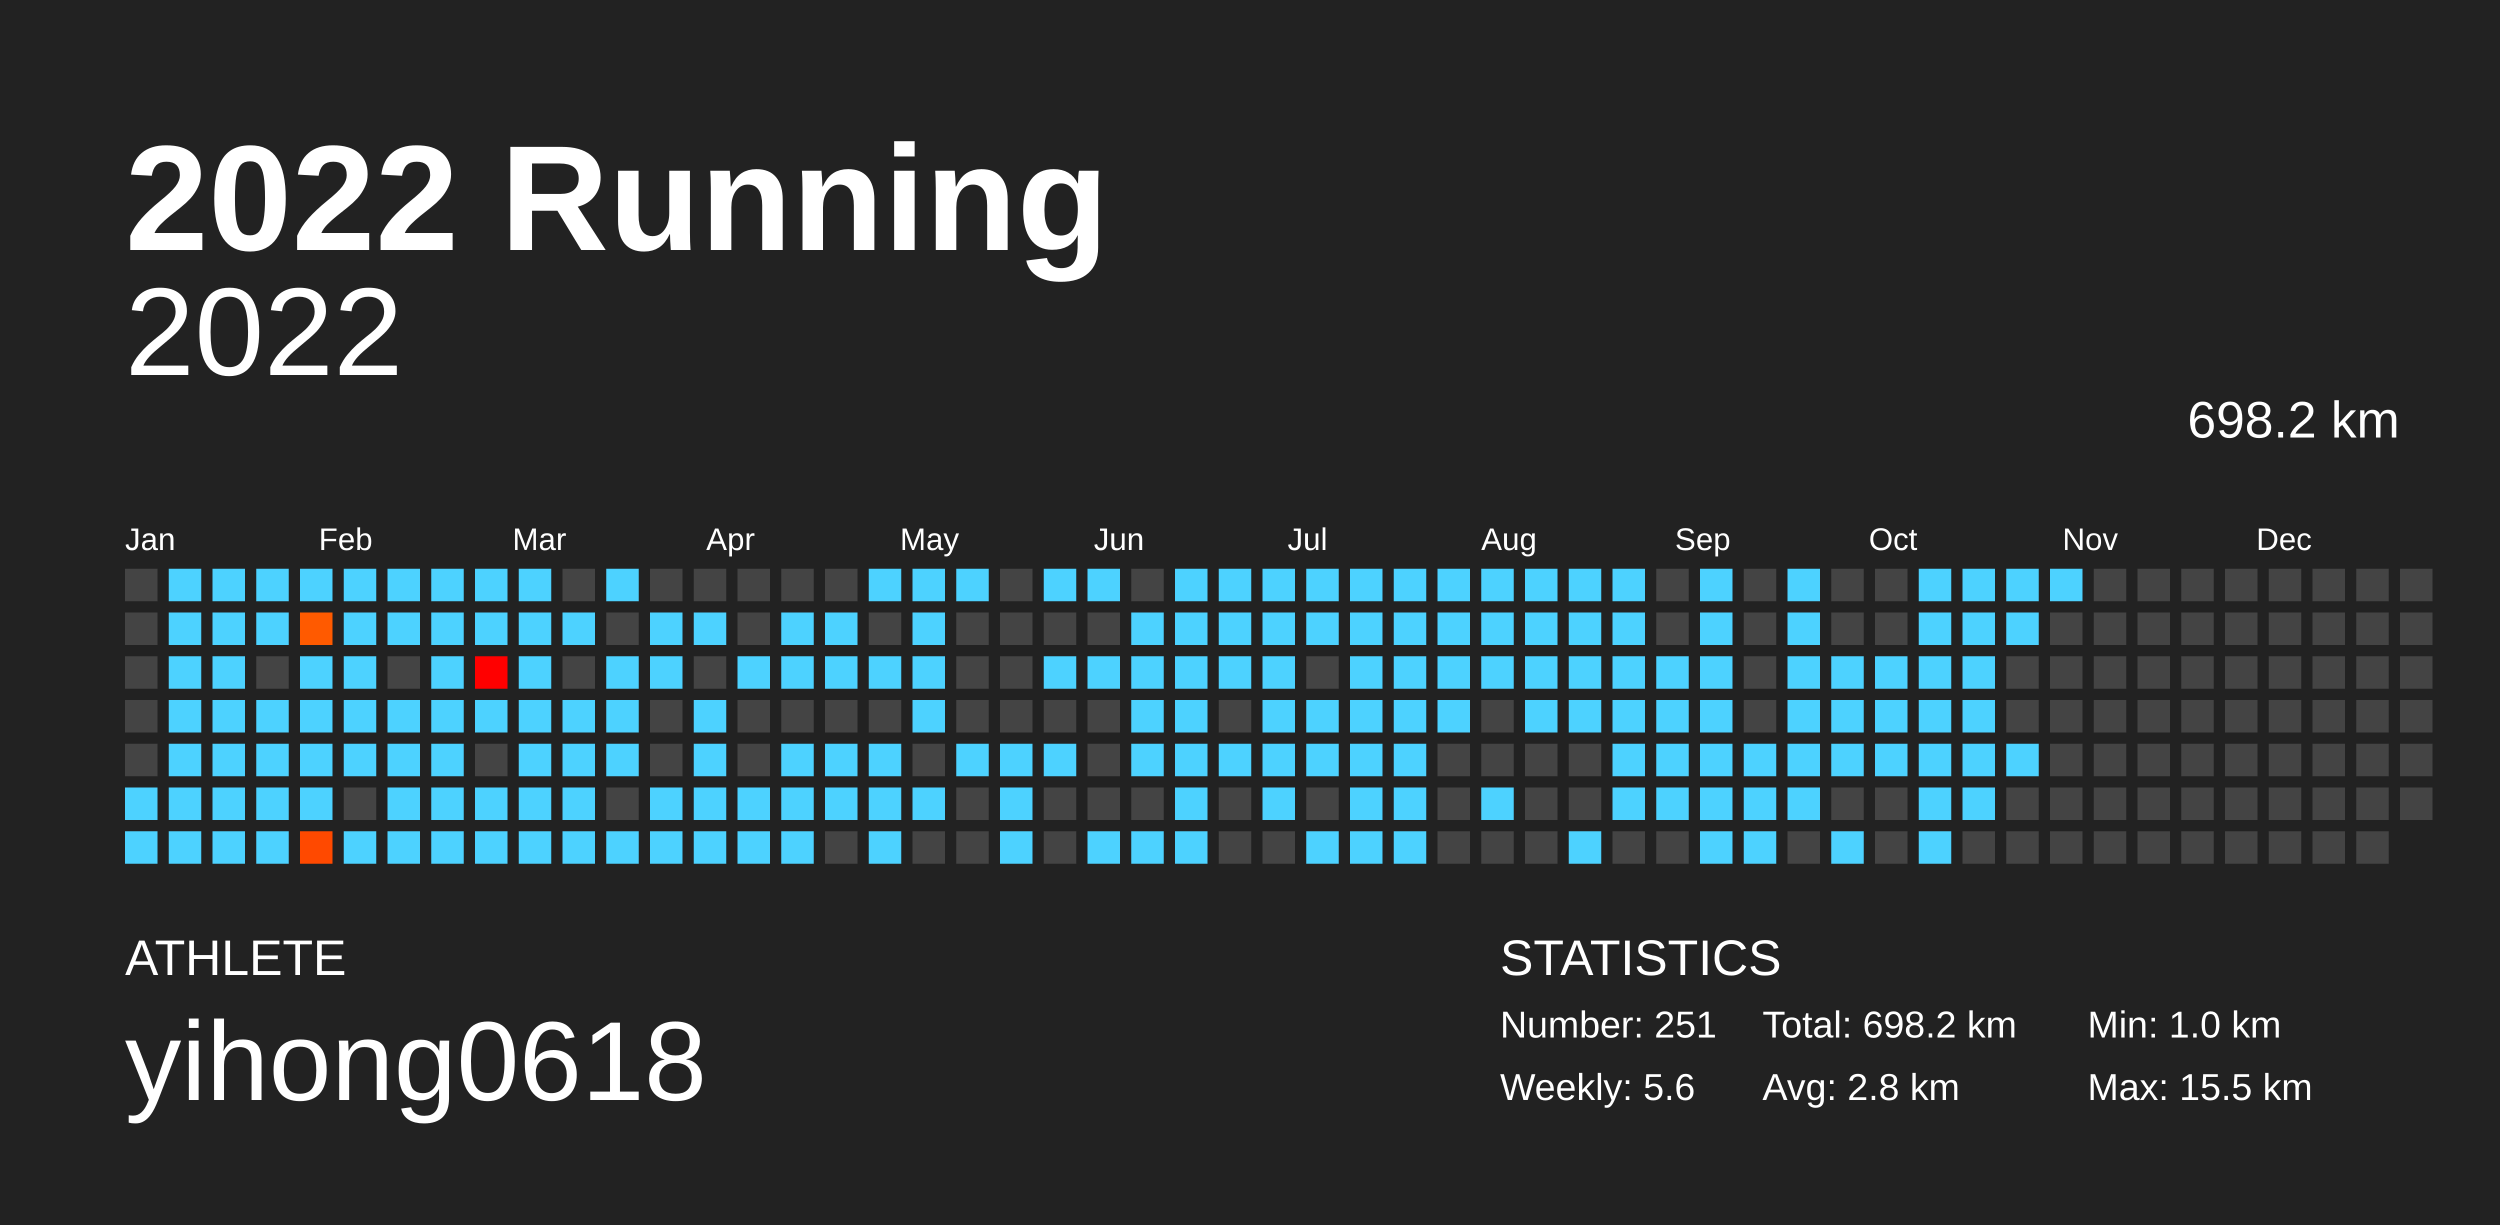
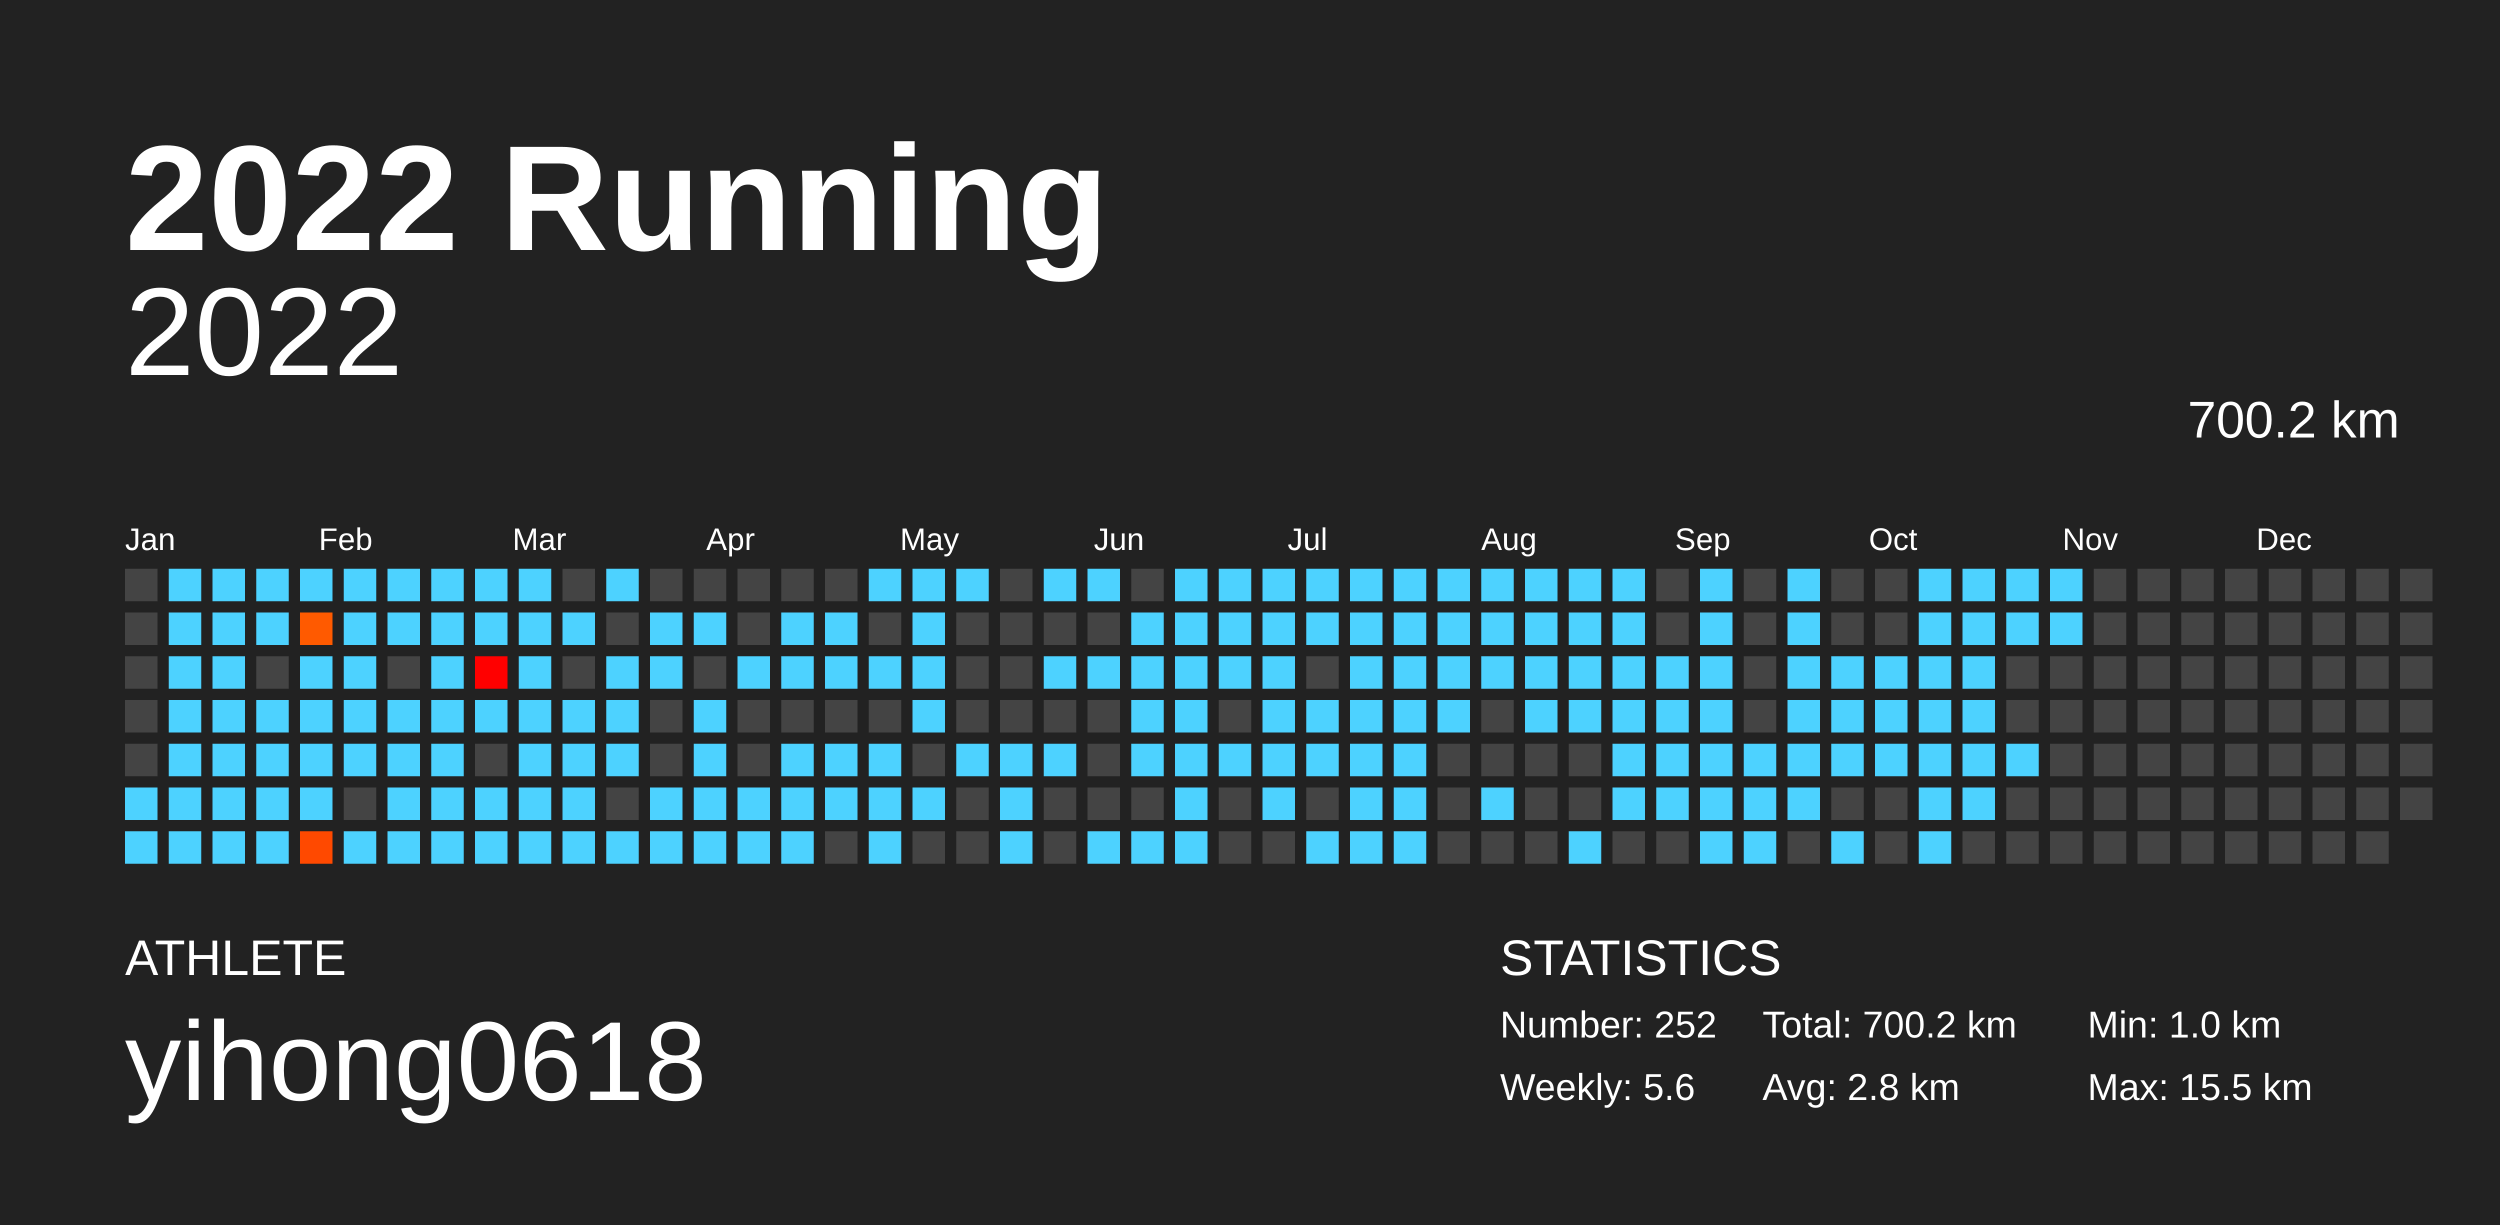
<svg xmlns="http://www.w3.org/2000/svg" baseProfile="full" height="98mm" version="1.1" viewBox="0,0,200,98" width="200mm">
  <defs />
  <rect fill="#222222" height="98" width="200" x="0" y="0" />
  <text fill="#FFFFFF" style="font-size:12px; font-family:Arial; font-weight:bold;" x="10" y="20">2022 Running</text>
  <text fill="#FFFFFF" style="font-size:4px; font-family:Arial" x="10" y="78">ATHLETE</text>
  <text fill="#FFFFFF" style="font-size:9px; font-family:Arial" x="10" y="88">yihong0618</text>
  <text fill="#FFFFFF" style="font-size:4px; font-family:Arial" x="120" y="78">STATISTICS</text>
-   <text fill="#FFFFFF" style="font-size:3px; font-family:Arial" x="120" y="83">Number: 251</text>
+   <text fill="#FFFFFF" style="font-size:3px; font-family:Arial" x="120" y="83">Number: 252</text>
  <text fill="#FFFFFF" style="font-size:3px; font-family:Arial" x="120" y="88">Weekly: 5.6</text>
-   <text fill="#FFFFFF" style="font-size:3px; font-family:Arial" x="141" y="83">Total: 698.2 km</text>
+   <text fill="#FFFFFF" style="font-size:3px; font-family:Arial" x="141" y="83">Total: 700.2 km</text>
  <text fill="#FFFFFF" style="font-size:3px; font-family:Arial" x="141" y="88">Avg: 2.8 km</text>
  <text fill="#FFFFFF" style="font-size:3px; font-family:Arial" x="167" y="83">Min: 1.0 km</text>
  <text fill="#FFFFFF" style="font-size:3px; font-family:Arial" x="167" y="88">Max: 15.5 km</text>
  <text alignment-baseline="hanging" fill="#FFFFFF" style="font-size:10.0px; font-family:Arial;" x="10" y="30">2022</text>
-   <text alignment-baseline="hanging" fill="#FFFFFF" style="font-size:4.125px; font-family:Arial;" x="175" y="35">698.2 km</text>
+   <text alignment-baseline="hanging" fill="#FFFFFF" style="font-size:4.125px; font-family:Arial;" x="175" y="35">700.2 km</text>
  <text fill="#FFFFFF" style="font-size:2.5px; font-family:Arial" x="10.0" y="44">Jan</text>
  <text fill="#FFFFFF" style="font-size:2.5px; font-family:Arial" x="25.5" y="44">Feb</text>
  <text fill="#FFFFFF" style="font-size:2.5px; font-family:Arial" x="41.0" y="44">Mar</text>
  <text fill="#FFFFFF" style="font-size:2.5px; font-family:Arial" x="56.5" y="44">Apr</text>
  <text fill="#FFFFFF" style="font-size:2.5px; font-family:Arial" x="72.0" y="44">May</text>
  <text fill="#FFFFFF" style="font-size:2.5px; font-family:Arial" x="87.5" y="44">Jun</text>
  <text fill="#FFFFFF" style="font-size:2.5px; font-family:Arial" x="103.0" y="44">Jul</text>
  <text fill="#FFFFFF" style="font-size:2.5px; font-family:Arial" x="118.5" y="44">Aug</text>
  <text fill="#FFFFFF" style="font-size:2.5px; font-family:Arial" x="134.0" y="44">Sep</text>
  <text fill="#FFFFFF" style="font-size:2.5px; font-family:Arial" x="149.5" y="44">Oct</text>
  <text fill="#FFFFFF" style="font-size:2.5px; font-family:Arial" x="165.0" y="44">Nov</text>
  <text fill="#FFFFFF" style="font-size:2.5px; font-family:Arial" x="180.5" y="44">Dec</text>
  <rect fill="#444444" height="2.6" width="2.6" x="10.0" y="45.5" />
  <rect fill="#444444" height="2.6" width="2.6" x="10.0" y="49.0" />
  <rect fill="#444444" height="2.6" width="2.6" x="10.0" y="52.5" />
  <rect fill="#444444" height="2.6" width="2.6" x="10.0" y="56.0" />
  <rect fill="#444444" height="2.6" width="2.6" x="10.0" y="59.5" />
  <rect fill="#4dd2ff" height="2.6" width="2.6" x="10.0" y="63.0" />
  <rect fill="#4dd2ff" height="2.6" width="2.6" x="10.0" y="66.5" />
  <rect fill="#4dd2ff" height="2.6" width="2.6" x="13.5" y="45.5" />
  <rect fill="#4dd2ff" height="2.6" width="2.6" x="13.5" y="49.0" />
  <rect fill="#4dd2ff" height="2.6" width="2.6" x="13.5" y="52.5" />
  <rect fill="#4dd2ff" height="2.6" width="2.6" x="13.5" y="56.0" />
  <rect fill="#4dd2ff" height="2.6" width="2.6" x="13.5" y="59.5" />
  <rect fill="#4dd2ff" height="2.6" width="2.6" x="13.5" y="63.0" />
  <rect fill="#4dd2ff" height="2.6" width="2.6" x="13.5" y="66.5" />
  <rect fill="#4dd2ff" height="2.6" width="2.6" x="17.0" y="45.5" />
  <rect fill="#4dd2ff" height="2.6" width="2.6" x="17.0" y="49.0" />
  <rect fill="#4dd2ff" height="2.6" width="2.6" x="17.0" y="52.5" />
  <rect fill="#4dd2ff" height="2.6" width="2.6" x="17.0" y="56.0" />
  <rect fill="#4dd2ff" height="2.6" width="2.6" x="17.0" y="59.5" />
  <rect fill="#4dd2ff" height="2.6" width="2.6" x="17.0" y="63.0" />
  <rect fill="#4dd2ff" height="2.6" width="2.6" x="17.0" y="66.5" />
  <rect fill="#4dd2ff" height="2.6" width="2.6" x="20.5" y="45.5" />
  <rect fill="#4dd2ff" height="2.6" width="2.6" x="20.5" y="49.0" />
  <rect fill="#444444" height="2.6" width="2.6" x="20.5" y="52.5" />
  <rect fill="#4dd2ff" height="2.6" width="2.6" x="20.5" y="56.0" />
  <rect fill="#4dd2ff" height="2.6" width="2.6" x="20.5" y="59.5" />
  <rect fill="#4dd2ff" height="2.6" width="2.6" x="20.5" y="63.0" />
  <rect fill="#4dd2ff" height="2.6" width="2.6" x="20.5" y="66.5" />
  <rect fill="#4dd2ff" height="2.6" width="2.6" x="24.0" y="45.5" />
  <rect fill="#ff5a00" height="2.6" width="2.6" x="24.0" y="49.0" />
  <rect fill="#4dd2ff" height="2.6" width="2.6" x="24.0" y="52.5" />
  <rect fill="#4dd2ff" height="2.6" width="2.6" x="24.0" y="56.0" />
  <rect fill="#4dd2ff" height="2.6" width="2.6" x="24.0" y="59.5" />
  <rect fill="#4dd2ff" height="2.6" width="2.6" x="24.0" y="63.0" />
  <rect fill="#ff4900" height="2.6" width="2.6" x="24.0" y="66.5" />
  <rect fill="#4dd2ff" height="2.6" width="2.6" x="27.5" y="45.5" />
  <rect fill="#4dd2ff" height="2.6" width="2.6" x="27.5" y="49.0" />
  <rect fill="#4dd2ff" height="2.6" width="2.6" x="27.5" y="52.5" />
  <rect fill="#4dd2ff" height="2.6" width="2.6" x="27.5" y="56.0" />
  <rect fill="#4dd2ff" height="2.6" width="2.6" x="27.5" y="59.5" />
  <rect fill="#444444" height="2.6" width="2.6" x="27.5" y="63.0" />
  <rect fill="#4dd2ff" height="2.6" width="2.6" x="27.5" y="66.5" />
  <rect fill="#4dd2ff" height="2.6" width="2.6" x="31.0" y="45.5" />
  <rect fill="#4dd2ff" height="2.6" width="2.6" x="31.0" y="49.0" />
  <rect fill="#444444" height="2.6" width="2.6" x="31.0" y="52.5" />
  <rect fill="#4dd2ff" height="2.6" width="2.6" x="31.0" y="56.0" />
  <rect fill="#4dd2ff" height="2.6" width="2.6" x="31.0" y="59.5" />
  <rect fill="#4dd2ff" height="2.6" width="2.6" x="31.0" y="63.0" />
  <rect fill="#4dd2ff" height="2.6" width="2.6" x="31.0" y="66.5" />
  <rect fill="#4dd2ff" height="2.6" width="2.6" x="34.5" y="45.5" />
  <rect fill="#4dd2ff" height="2.6" width="2.6" x="34.5" y="49.0" />
  <rect fill="#4dd2ff" height="2.6" width="2.6" x="34.5" y="52.5" />
  <rect fill="#4dd2ff" height="2.6" width="2.6" x="34.5" y="56.0" />
  <rect fill="#4dd2ff" height="2.6" width="2.6" x="34.5" y="59.5" />
  <rect fill="#4dd2ff" height="2.6" width="2.6" x="34.5" y="63.0" />
  <rect fill="#4dd2ff" height="2.6" width="2.6" x="34.5" y="66.5" />
  <rect fill="#4dd2ff" height="2.6" width="2.6" x="38.0" y="45.5" />
  <rect fill="#4dd2ff" height="2.6" width="2.6" x="38.0" y="49.0" />
  <rect fill="#ff0000" height="2.6" width="2.6" x="38.0" y="52.5" />
  <rect fill="#4dd2ff" height="2.6" width="2.6" x="38.0" y="56.0" />
  <rect fill="#444444" height="2.6" width="2.6" x="38.0" y="59.5" />
  <rect fill="#4dd2ff" height="2.6" width="2.6" x="38.0" y="63.0" />
  <rect fill="#4dd2ff" height="2.6" width="2.6" x="38.0" y="66.5" />
  <rect fill="#4dd2ff" height="2.6" width="2.6" x="41.5" y="45.5" />
  <rect fill="#4dd2ff" height="2.6" width="2.6" x="41.5" y="49.0" />
  <rect fill="#4dd2ff" height="2.6" width="2.6" x="41.5" y="52.5" />
  <rect fill="#4dd2ff" height="2.6" width="2.6" x="41.5" y="56.0" />
  <rect fill="#4dd2ff" height="2.6" width="2.6" x="41.5" y="59.5" />
  <rect fill="#4dd2ff" height="2.6" width="2.6" x="41.5" y="63.0" />
  <rect fill="#4dd2ff" height="2.6" width="2.6" x="41.5" y="66.5" />
  <rect fill="#444444" height="2.6" width="2.6" x="45.0" y="45.5" />
  <rect fill="#4dd2ff" height="2.6" width="2.6" x="45.0" y="49.0" />
  <rect fill="#444444" height="2.6" width="2.6" x="45.0" y="52.5" />
  <rect fill="#4dd2ff" height="2.6" width="2.6" x="45.0" y="56.0" />
  <rect fill="#4dd2ff" height="2.6" width="2.6" x="45.0" y="59.5" />
  <rect fill="#4dd2ff" height="2.6" width="2.6" x="45.0" y="63.0" />
  <rect fill="#4dd2ff" height="2.6" width="2.6" x="45.0" y="66.5" />
  <rect fill="#4dd2ff" height="2.6" width="2.6" x="48.5" y="45.5" />
  <rect fill="#444444" height="2.6" width="2.6" x="48.5" y="49.0" />
  <rect fill="#4dd2ff" height="2.6" width="2.6" x="48.5" y="52.5" />
  <rect fill="#4dd2ff" height="2.6" width="2.6" x="48.5" y="56.0" />
  <rect fill="#4dd2ff" height="2.6" width="2.6" x="48.5" y="59.5" />
  <rect fill="#444444" height="2.6" width="2.6" x="48.5" y="63.0" />
  <rect fill="#4dd2ff" height="2.6" width="2.6" x="48.5" y="66.5" />
  <rect fill="#444444" height="2.6" width="2.6" x="52.0" y="45.5" />
  <rect fill="#4dd2ff" height="2.6" width="2.6" x="52.0" y="49.0" />
  <rect fill="#4dd2ff" height="2.6" width="2.6" x="52.0" y="52.5" />
  <rect fill="#444444" height="2.6" width="2.6" x="52.0" y="56.0" />
  <rect fill="#444444" height="2.6" width="2.6" x="52.0" y="59.5" />
  <rect fill="#4dd2ff" height="2.6" width="2.6" x="52.0" y="63.0" />
  <rect fill="#4dd2ff" height="2.6" width="2.6" x="52.0" y="66.5" />
  <rect fill="#444444" height="2.6" width="2.6" x="55.5" y="45.5" />
  <rect fill="#4dd2ff" height="2.6" width="2.6" x="55.5" y="49.0" />
  <rect fill="#444444" height="2.6" width="2.6" x="55.5" y="52.5" />
  <rect fill="#4dd2ff" height="2.6" width="2.6" x="55.5" y="56.0" />
  <rect fill="#4dd2ff" height="2.6" width="2.6" x="55.5" y="59.5" />
  <rect fill="#4dd2ff" height="2.6" width="2.6" x="55.5" y="63.0" />
  <rect fill="#4dd2ff" height="2.6" width="2.6" x="55.5" y="66.5" />
  <rect fill="#444444" height="2.6" width="2.6" x="59.0" y="45.5" />
  <rect fill="#444444" height="2.6" width="2.6" x="59.0" y="49.0" />
  <rect fill="#4dd2ff" height="2.6" width="2.6" x="59.0" y="52.5" />
  <rect fill="#444444" height="2.6" width="2.6" x="59.0" y="56.0" />
  <rect fill="#444444" height="2.6" width="2.6" x="59.0" y="59.5" />
  <rect fill="#4dd2ff" height="2.6" width="2.6" x="59.0" y="63.0" />
  <rect fill="#4dd2ff" height="2.6" width="2.6" x="59.0" y="66.5" />
  <rect fill="#444444" height="2.6" width="2.6" x="62.5" y="45.5" />
  <rect fill="#4dd2ff" height="2.6" width="2.6" x="62.5" y="49.0" />
  <rect fill="#4dd2ff" height="2.6" width="2.6" x="62.5" y="52.5" />
  <rect fill="#444444" height="2.6" width="2.6" x="62.5" y="56.0" />
  <rect fill="#4dd2ff" height="2.6" width="2.6" x="62.5" y="59.5" />
  <rect fill="#4dd2ff" height="2.6" width="2.6" x="62.5" y="63.0" />
  <rect fill="#4dd2ff" height="2.6" width="2.6" x="62.5" y="66.5" />
  <rect fill="#444444" height="2.6" width="2.6" x="66.0" y="45.5" />
  <rect fill="#4dd2ff" height="2.6" width="2.6" x="66.0" y="49.0" />
  <rect fill="#4dd2ff" height="2.6" width="2.6" x="66.0" y="52.5" />
  <rect fill="#444444" height="2.6" width="2.6" x="66.0" y="56.0" />
  <rect fill="#4dd2ff" height="2.6" width="2.6" x="66.0" y="59.5" />
  <rect fill="#4dd2ff" height="2.6" width="2.6" x="66.0" y="63.0" />
  <rect fill="#444444" height="2.6" width="2.6" x="66.0" y="66.5" />
  <rect fill="#4dd2ff" height="2.6" width="2.6" x="69.5" y="45.5" />
  <rect fill="#444444" height="2.6" width="2.6" x="69.5" y="49.0" />
  <rect fill="#4dd2ff" height="2.6" width="2.6" x="69.5" y="52.5" />
  <rect fill="#444444" height="2.6" width="2.6" x="69.5" y="56.0" />
  <rect fill="#4dd2ff" height="2.6" width="2.6" x="69.5" y="59.5" />
  <rect fill="#4dd2ff" height="2.6" width="2.6" x="69.5" y="63.0" />
  <rect fill="#4dd2ff" height="2.6" width="2.6" x="69.5" y="66.5" />
  <rect fill="#4dd2ff" height="2.6" width="2.6" x="73.0" y="45.5" />
  <rect fill="#4dd2ff" height="2.6" width="2.6" x="73.0" y="49.0" />
  <rect fill="#4dd2ff" height="2.6" width="2.6" x="73.0" y="52.5" />
  <rect fill="#4dd2ff" height="2.6" width="2.6" x="73.0" y="56.0" />
  <rect fill="#444444" height="2.6" width="2.6" x="73.0" y="59.5" />
  <rect fill="#4dd2ff" height="2.6" width="2.6" x="73.0" y="63.0" />
  <rect fill="#444444" height="2.6" width="2.6" x="73.0" y="66.5" />
  <rect fill="#4dd2ff" height="2.6" width="2.6" x="76.5" y="45.5" />
  <rect fill="#444444" height="2.6" width="2.6" x="76.5" y="49.0" />
  <rect fill="#444444" height="2.6" width="2.6" x="76.5" y="52.5" />
  <rect fill="#444444" height="2.6" width="2.6" x="76.5" y="56.0" />
  <rect fill="#4dd2ff" height="2.6" width="2.6" x="76.5" y="59.5" />
  <rect fill="#444444" height="2.6" width="2.6" x="76.5" y="63.0" />
  <rect fill="#444444" height="2.6" width="2.6" x="76.5" y="66.5" />
  <rect fill="#444444" height="2.6" width="2.6" x="80.0" y="45.5" />
  <rect fill="#444444" height="2.6" width="2.6" x="80.0" y="49.0" />
  <rect fill="#444444" height="2.6" width="2.6" x="80.0" y="52.5" />
  <rect fill="#444444" height="2.6" width="2.6" x="80.0" y="56.0" />
  <rect fill="#4dd2ff" height="2.6" width="2.6" x="80.0" y="59.5" />
  <rect fill="#4dd2ff" height="2.6" width="2.6" x="80.0" y="63.0" />
  <rect fill="#4dd2ff" height="2.6" width="2.6" x="80.0" y="66.5" />
  <rect fill="#4dd2ff" height="2.6" width="2.6" x="83.5" y="45.5" />
  <rect fill="#444444" height="2.6" width="2.6" x="83.5" y="49.0" />
  <rect fill="#4dd2ff" height="2.6" width="2.6" x="83.5" y="52.5" />
  <rect fill="#444444" height="2.6" width="2.6" x="83.5" y="56.0" />
  <rect fill="#4dd2ff" height="2.6" width="2.6" x="83.5" y="59.5" />
  <rect fill="#444444" height="2.6" width="2.6" x="83.5" y="63.0" />
  <rect fill="#444444" height="2.6" width="2.6" x="83.5" y="66.5" />
  <rect fill="#4dd2ff" height="2.6" width="2.6" x="87.0" y="45.5" />
  <rect fill="#444444" height="2.6" width="2.6" x="87.0" y="49.0" />
  <rect fill="#4dd2ff" height="2.6" width="2.6" x="87.0" y="52.5" />
  <rect fill="#444444" height="2.6" width="2.6" x="87.0" y="56.0" />
  <rect fill="#444444" height="2.6" width="2.6" x="87.0" y="59.5" />
  <rect fill="#444444" height="2.6" width="2.6" x="87.0" y="63.0" />
  <rect fill="#4dd2ff" height="2.6" width="2.6" x="87.0" y="66.5" />
  <rect fill="#444444" height="2.6" width="2.6" x="90.5" y="45.5" />
  <rect fill="#4dd2ff" height="2.6" width="2.6" x="90.5" y="49.0" />
  <rect fill="#4dd2ff" height="2.6" width="2.6" x="90.5" y="52.5" />
  <rect fill="#4dd2ff" height="2.6" width="2.6" x="90.5" y="56.0" />
  <rect fill="#4dd2ff" height="2.6" width="2.6" x="90.5" y="59.5" />
  <rect fill="#444444" height="2.6" width="2.6" x="90.5" y="63.0" />
  <rect fill="#4dd2ff" height="2.6" width="2.6" x="90.5" y="66.5" />
  <rect fill="#4dd2ff" height="2.6" width="2.6" x="94.0" y="45.5" />
  <rect fill="#4dd2ff" height="2.6" width="2.6" x="94.0" y="49.0" />
  <rect fill="#4dd2ff" height="2.6" width="2.6" x="94.0" y="52.5" />
  <rect fill="#4dd2ff" height="2.6" width="2.6" x="94.0" y="56.0" />
  <rect fill="#4dd2ff" height="2.6" width="2.6" x="94.0" y="59.5" />
  <rect fill="#4dd2ff" height="2.6" width="2.6" x="94.0" y="63.0" />
  <rect fill="#4dd2ff" height="2.6" width="2.6" x="94.0" y="66.5" />
  <rect fill="#4dd2ff" height="2.6" width="2.6" x="97.5" y="45.5" />
  <rect fill="#4dd2ff" height="2.6" width="2.6" x="97.5" y="49.0" />
  <rect fill="#4dd2ff" height="2.6" width="2.6" x="97.5" y="52.5" />
  <rect fill="#444444" height="2.6" width="2.6" x="97.5" y="56.0" />
  <rect fill="#4dd2ff" height="2.6" width="2.6" x="97.5" y="59.5" />
  <rect fill="#444444" height="2.6" width="2.6" x="97.5" y="63.0" />
  <rect fill="#444444" height="2.6" width="2.6" x="97.5" y="66.5" />
  <rect fill="#4dd2ff" height="2.6" width="2.6" x="101.0" y="45.5" />
  <rect fill="#4dd2ff" height="2.6" width="2.6" x="101.0" y="49.0" />
  <rect fill="#4dd2ff" height="2.6" width="2.6" x="101.0" y="52.5" />
  <rect fill="#4dd2ff" height="2.6" width="2.6" x="101.0" y="56.0" />
  <rect fill="#4dd2ff" height="2.6" width="2.6" x="101.0" y="59.5" />
  <rect fill="#4dd2ff" height="2.6" width="2.6" x="101.0" y="63.0" />
  <rect fill="#444444" height="2.6" width="2.6" x="101.0" y="66.5" />
  <rect fill="#4dd2ff" height="2.6" width="2.6" x="104.5" y="45.5" />
  <rect fill="#4dd2ff" height="2.6" width="2.6" x="104.5" y="49.0" />
  <rect fill="#444444" height="2.6" width="2.6" x="104.5" y="52.5" />
  <rect fill="#4dd2ff" height="2.6" width="2.6" x="104.5" y="56.0" />
  <rect fill="#4dd2ff" height="2.6" width="2.6" x="104.5" y="59.5" />
  <rect fill="#444444" height="2.6" width="2.6" x="104.5" y="63.0" />
  <rect fill="#4dd2ff" height="2.6" width="2.6" x="104.5" y="66.5" />
  <rect fill="#4dd2ff" height="2.6" width="2.6" x="108.0" y="45.5" />
  <rect fill="#4dd2ff" height="2.6" width="2.6" x="108.0" y="49.0" />
  <rect fill="#4dd2ff" height="2.6" width="2.6" x="108.0" y="52.5" />
  <rect fill="#4dd2ff" height="2.6" width="2.6" x="108.0" y="56.0" />
  <rect fill="#4dd2ff" height="2.6" width="2.6" x="108.0" y="59.5" />
  <rect fill="#4dd2ff" height="2.6" width="2.6" x="108.0" y="63.0" />
  <rect fill="#4dd2ff" height="2.6" width="2.6" x="108.0" y="66.5" />
  <rect fill="#4dd2ff" height="2.6" width="2.6" x="111.5" y="45.5" />
  <rect fill="#4dd2ff" height="2.6" width="2.6" x="111.5" y="49.0" />
  <rect fill="#4dd2ff" height="2.6" width="2.6" x="111.5" y="52.5" />
  <rect fill="#4dd2ff" height="2.6" width="2.6" x="111.5" y="56.0" />
  <rect fill="#4dd2ff" height="2.6" width="2.6" x="111.5" y="59.5" />
  <rect fill="#4dd2ff" height="2.6" width="2.6" x="111.5" y="63.0" />
  <rect fill="#4dd2ff" height="2.6" width="2.6" x="111.5" y="66.5" />
  <rect fill="#4dd2ff" height="2.6" width="2.6" x="115.0" y="45.5" />
  <rect fill="#4dd2ff" height="2.6" width="2.6" x="115.0" y="49.0" />
  <rect fill="#4dd2ff" height="2.6" width="2.6" x="115.0" y="52.5" />
  <rect fill="#4dd2ff" height="2.6" width="2.6" x="115.0" y="56.0" />
  <rect fill="#444444" height="2.6" width="2.6" x="115.0" y="59.5" />
  <rect fill="#444444" height="2.6" width="2.6" x="115.0" y="63.0" />
  <rect fill="#444444" height="2.6" width="2.6" x="115.0" y="66.5" />
  <rect fill="#4dd2ff" height="2.6" width="2.6" x="118.5" y="45.5" />
  <rect fill="#4dd2ff" height="2.6" width="2.6" x="118.5" y="49.0" />
  <rect fill="#4dd2ff" height="2.6" width="2.6" x="118.5" y="52.5" />
  <rect fill="#444444" height="2.6" width="2.6" x="118.5" y="56.0" />
  <rect fill="#444444" height="2.6" width="2.6" x="118.5" y="59.5" />
  <rect fill="#4dd2ff" height="2.6" width="2.6" x="118.5" y="63.0" />
  <rect fill="#444444" height="2.6" width="2.6" x="118.5" y="66.5" />
  <rect fill="#4dd2ff" height="2.6" width="2.6" x="122.0" y="45.5" />
  <rect fill="#4dd2ff" height="2.6" width="2.6" x="122.0" y="49.0" />
  <rect fill="#4dd2ff" height="2.6" width="2.6" x="122.0" y="52.5" />
  <rect fill="#4dd2ff" height="2.6" width="2.6" x="122.0" y="56.0" />
  <rect fill="#444444" height="2.6" width="2.6" x="122.0" y="59.5" />
  <rect fill="#444444" height="2.6" width="2.6" x="122.0" y="63.0" />
  <rect fill="#444444" height="2.6" width="2.6" x="122.0" y="66.5" />
  <rect fill="#4dd2ff" height="2.6" width="2.6" x="125.5" y="45.5" />
  <rect fill="#4dd2ff" height="2.6" width="2.6" x="125.5" y="49.0" />
  <rect fill="#4dd2ff" height="2.6" width="2.6" x="125.5" y="52.5" />
  <rect fill="#4dd2ff" height="2.6" width="2.6" x="125.5" y="56.0" />
  <rect fill="#444444" height="2.6" width="2.6" x="125.5" y="59.5" />
  <rect fill="#444444" height="2.6" width="2.6" x="125.5" y="63.0" />
  <rect fill="#4dd2ff" height="2.6" width="2.6" x="125.5" y="66.5" />
  <rect fill="#4dd2ff" height="2.6" width="2.6" x="129.0" y="45.5" />
  <rect fill="#4dd2ff" height="2.6" width="2.6" x="129.0" y="49.0" />
  <rect fill="#4dd2ff" height="2.6" width="2.6" x="129.0" y="52.5" />
  <rect fill="#4dd2ff" height="2.6" width="2.6" x="129.0" y="56.0" />
  <rect fill="#4dd2ff" height="2.6" width="2.6" x="129.0" y="59.5" />
  <rect fill="#4dd2ff" height="2.6" width="2.6" x="129.0" y="63.0" />
  <rect fill="#444444" height="2.6" width="2.6" x="129.0" y="66.5" />
  <rect fill="#444444" height="2.6" width="2.6" x="132.5" y="45.5" />
  <rect fill="#444444" height="2.6" width="2.6" x="132.5" y="49.0" />
  <rect fill="#4dd2ff" height="2.6" width="2.6" x="132.5" y="52.5" />
  <rect fill="#4dd2ff" height="2.6" width="2.6" x="132.5" y="56.0" />
  <rect fill="#4dd2ff" height="2.6" width="2.6" x="132.5" y="59.5" />
  <rect fill="#4dd2ff" height="2.6" width="2.6" x="132.5" y="63.0" />
  <rect fill="#444444" height="2.6" width="2.6" x="132.5" y="66.5" />
  <rect fill="#4dd2ff" height="2.6" width="2.6" x="136.0" y="45.5" />
  <rect fill="#4dd2ff" height="2.6" width="2.6" x="136.0" y="49.0" />
  <rect fill="#4dd2ff" height="2.6" width="2.6" x="136.0" y="52.5" />
  <rect fill="#4dd2ff" height="2.6" width="2.6" x="136.0" y="56.0" />
  <rect fill="#4dd2ff" height="2.6" width="2.6" x="136.0" y="59.5" />
  <rect fill="#4dd2ff" height="2.6" width="2.6" x="136.0" y="63.0" />
  <rect fill="#4dd2ff" height="2.6" width="2.6" x="136.0" y="66.5" />
  <rect fill="#444444" height="2.6" width="2.6" x="139.5" y="45.5" />
  <rect fill="#444444" height="2.6" width="2.6" x="139.5" y="49.0" />
  <rect fill="#444444" height="2.6" width="2.6" x="139.5" y="52.5" />
  <rect fill="#444444" height="2.6" width="2.6" x="139.5" y="56.0" />
  <rect fill="#4dd2ff" height="2.6" width="2.6" x="139.5" y="59.5" />
  <rect fill="#4dd2ff" height="2.6" width="2.6" x="139.5" y="63.0" />
  <rect fill="#4dd2ff" height="2.6" width="2.6" x="139.5" y="66.5" />
  <rect fill="#4dd2ff" height="2.6" width="2.6" x="143.0" y="45.5" />
  <rect fill="#4dd2ff" height="2.6" width="2.6" x="143.0" y="49.0" />
  <rect fill="#4dd2ff" height="2.6" width="2.6" x="143.0" y="52.5" />
  <rect fill="#4dd2ff" height="2.6" width="2.6" x="143.0" y="56.0" />
  <rect fill="#4dd2ff" height="2.6" width="2.6" x="143.0" y="59.5" />
  <rect fill="#4dd2ff" height="2.6" width="2.6" x="143.0" y="63.0" />
  <rect fill="#444444" height="2.6" width="2.6" x="143.0" y="66.5" />
  <rect fill="#444444" height="2.6" width="2.6" x="146.5" y="45.5" />
  <rect fill="#444444" height="2.6" width="2.6" x="146.5" y="49.0" />
  <rect fill="#4dd2ff" height="2.6" width="2.6" x="146.5" y="52.5" />
  <rect fill="#4dd2ff" height="2.6" width="2.6" x="146.5" y="56.0" />
  <rect fill="#4dd2ff" height="2.6" width="2.6" x="146.5" y="59.5" />
  <rect fill="#444444" height="2.6" width="2.6" x="146.5" y="63.0" />
  <rect fill="#4dd2ff" height="2.6" width="2.6" x="146.5" y="66.5" />
  <rect fill="#444444" height="2.6" width="2.6" x="150.0" y="45.5" />
  <rect fill="#444444" height="2.6" width="2.6" x="150.0" y="49.0" />
  <rect fill="#4dd2ff" height="2.6" width="2.6" x="150.0" y="52.5" />
  <rect fill="#4dd2ff" height="2.6" width="2.6" x="150.0" y="56.0" />
  <rect fill="#4dd2ff" height="2.6" width="2.6" x="150.0" y="59.5" />
  <rect fill="#444444" height="2.6" width="2.6" x="150.0" y="63.0" />
  <rect fill="#444444" height="2.6" width="2.6" x="150.0" y="66.5" />
  <rect fill="#4dd2ff" height="2.6" width="2.6" x="153.5" y="45.5" />
  <rect fill="#4dd2ff" height="2.6" width="2.6" x="153.5" y="49.0" />
  <rect fill="#4dd2ff" height="2.6" width="2.6" x="153.5" y="52.5" />
  <rect fill="#4dd2ff" height="2.6" width="2.6" x="153.5" y="56.0" />
  <rect fill="#4dd2ff" height="2.6" width="2.6" x="153.5" y="59.5" />
  <rect fill="#4dd2ff" height="2.6" width="2.6" x="153.5" y="63.0" />
  <rect fill="#4dd2ff" height="2.6" width="2.6" x="153.5" y="66.5" />
  <rect fill="#4dd2ff" height="2.6" width="2.6" x="157.0" y="45.5" />
  <rect fill="#4dd2ff" height="2.6" width="2.6" x="157.0" y="49.0" />
  <rect fill="#4dd2ff" height="2.6" width="2.6" x="157.0" y="52.5" />
  <rect fill="#4dd2ff" height="2.6" width="2.6" x="157.0" y="56.0" />
  <rect fill="#4dd2ff" height="2.6" width="2.6" x="157.0" y="59.5" />
  <rect fill="#4dd2ff" height="2.6" width="2.6" x="157.0" y="63.0" />
  <rect fill="#444444" height="2.6" width="2.6" x="157.0" y="66.5" />
  <rect fill="#4dd2ff" height="2.6" width="2.6" x="160.5" y="45.5" />
  <rect fill="#4dd2ff" height="2.6" width="2.6" x="160.5" y="49.0" />
  <rect fill="#444444" height="2.6" width="2.6" x="160.5" y="52.5" />
  <rect fill="#444444" height="2.6" width="2.6" x="160.5" y="56.0" />
  <rect fill="#4dd2ff" height="2.6" width="2.6" x="160.5" y="59.5" />
  <rect fill="#444444" height="2.6" width="2.6" x="160.5" y="63.0" />
  <rect fill="#444444" height="2.6" width="2.6" x="160.5" y="66.5" />
  <rect fill="#4dd2ff" height="2.6" width="2.6" x="164.0" y="45.5" />
-   <rect fill="#444444" height="2.6" width="2.6" x="164.0" y="49.0" />
+   <rect fill="#4dd2ff" height="2.6" width="2.6" x="164.0" y="49.0" />
  <rect fill="#444444" height="2.6" width="2.6" x="164.0" y="52.5" />
  <rect fill="#444444" height="2.6" width="2.6" x="164.0" y="56.0" />
  <rect fill="#444444" height="2.6" width="2.6" x="164.0" y="59.5" />
  <rect fill="#444444" height="2.6" width="2.6" x="164.0" y="63.0" />
  <rect fill="#444444" height="2.6" width="2.6" x="164.0" y="66.5" />
  <rect fill="#444444" height="2.6" width="2.6" x="167.5" y="45.5" />
  <rect fill="#444444" height="2.6" width="2.6" x="167.5" y="49.0" />
  <rect fill="#444444" height="2.6" width="2.6" x="167.5" y="52.5" />
  <rect fill="#444444" height="2.6" width="2.6" x="167.5" y="56.0" />
  <rect fill="#444444" height="2.6" width="2.6" x="167.5" y="59.5" />
  <rect fill="#444444" height="2.6" width="2.6" x="167.5" y="63.0" />
  <rect fill="#444444" height="2.6" width="2.6" x="167.5" y="66.5" />
  <rect fill="#444444" height="2.6" width="2.6" x="171.0" y="45.5" />
  <rect fill="#444444" height="2.6" width="2.6" x="171.0" y="49.0" />
  <rect fill="#444444" height="2.6" width="2.6" x="171.0" y="52.5" />
  <rect fill="#444444" height="2.6" width="2.6" x="171.0" y="56.0" />
  <rect fill="#444444" height="2.6" width="2.6" x="171.0" y="59.5" />
  <rect fill="#444444" height="2.6" width="2.6" x="171.0" y="63.0" />
  <rect fill="#444444" height="2.6" width="2.6" x="171.0" y="66.5" />
  <rect fill="#444444" height="2.6" width="2.6" x="174.5" y="45.5" />
  <rect fill="#444444" height="2.6" width="2.6" x="174.5" y="49.0" />
  <rect fill="#444444" height="2.6" width="2.6" x="174.5" y="52.5" />
  <rect fill="#444444" height="2.6" width="2.6" x="174.5" y="56.0" />
  <rect fill="#444444" height="2.6" width="2.6" x="174.5" y="59.5" />
  <rect fill="#444444" height="2.6" width="2.6" x="174.5" y="63.0" />
  <rect fill="#444444" height="2.6" width="2.6" x="174.5" y="66.5" />
  <rect fill="#444444" height="2.6" width="2.6" x="178.0" y="45.5" />
  <rect fill="#444444" height="2.6" width="2.6" x="178.0" y="49.0" />
  <rect fill="#444444" height="2.6" width="2.6" x="178.0" y="52.5" />
  <rect fill="#444444" height="2.6" width="2.6" x="178.0" y="56.0" />
  <rect fill="#444444" height="2.6" width="2.6" x="178.0" y="59.5" />
  <rect fill="#444444" height="2.6" width="2.6" x="178.0" y="63.0" />
  <rect fill="#444444" height="2.6" width="2.6" x="178.0" y="66.5" />
  <rect fill="#444444" height="2.6" width="2.6" x="181.5" y="45.5" />
  <rect fill="#444444" height="2.6" width="2.6" x="181.5" y="49.0" />
  <rect fill="#444444" height="2.6" width="2.6" x="181.5" y="52.5" />
  <rect fill="#444444" height="2.6" width="2.6" x="181.5" y="56.0" />
  <rect fill="#444444" height="2.6" width="2.6" x="181.5" y="59.5" />
  <rect fill="#444444" height="2.6" width="2.6" x="181.5" y="63.0" />
  <rect fill="#444444" height="2.6" width="2.6" x="181.5" y="66.5" />
  <rect fill="#444444" height="2.6" width="2.6" x="185.0" y="45.5" />
  <rect fill="#444444" height="2.6" width="2.6" x="185.0" y="49.0" />
  <rect fill="#444444" height="2.6" width="2.6" x="185.0" y="52.5" />
  <rect fill="#444444" height="2.6" width="2.6" x="185.0" y="56.0" />
  <rect fill="#444444" height="2.6" width="2.6" x="185.0" y="59.5" />
  <rect fill="#444444" height="2.6" width="2.6" x="185.0" y="63.0" />
  <rect fill="#444444" height="2.6" width="2.6" x="185.0" y="66.5" />
  <rect fill="#444444" height="2.6" width="2.6" x="188.5" y="45.5" />
  <rect fill="#444444" height="2.6" width="2.6" x="188.5" y="49.0" />
  <rect fill="#444444" height="2.6" width="2.6" x="188.5" y="52.5" />
  <rect fill="#444444" height="2.6" width="2.6" x="188.5" y="56.0" />
  <rect fill="#444444" height="2.6" width="2.6" x="188.5" y="59.5" />
  <rect fill="#444444" height="2.6" width="2.6" x="188.5" y="63.0" />
  <rect fill="#444444" height="2.6" width="2.6" x="188.5" y="66.5" />
  <rect fill="#444444" height="2.6" width="2.6" x="192.0" y="45.5" />
  <rect fill="#444444" height="2.6" width="2.6" x="192.0" y="49.0" />
  <rect fill="#444444" height="2.6" width="2.6" x="192.0" y="52.5" />
  <rect fill="#444444" height="2.6" width="2.6" x="192.0" y="56.0" />
  <rect fill="#444444" height="2.6" width="2.6" x="192.0" y="59.5" />
  <rect fill="#444444" height="2.6" width="2.6" x="192.0" y="63.0" />
</svg>
